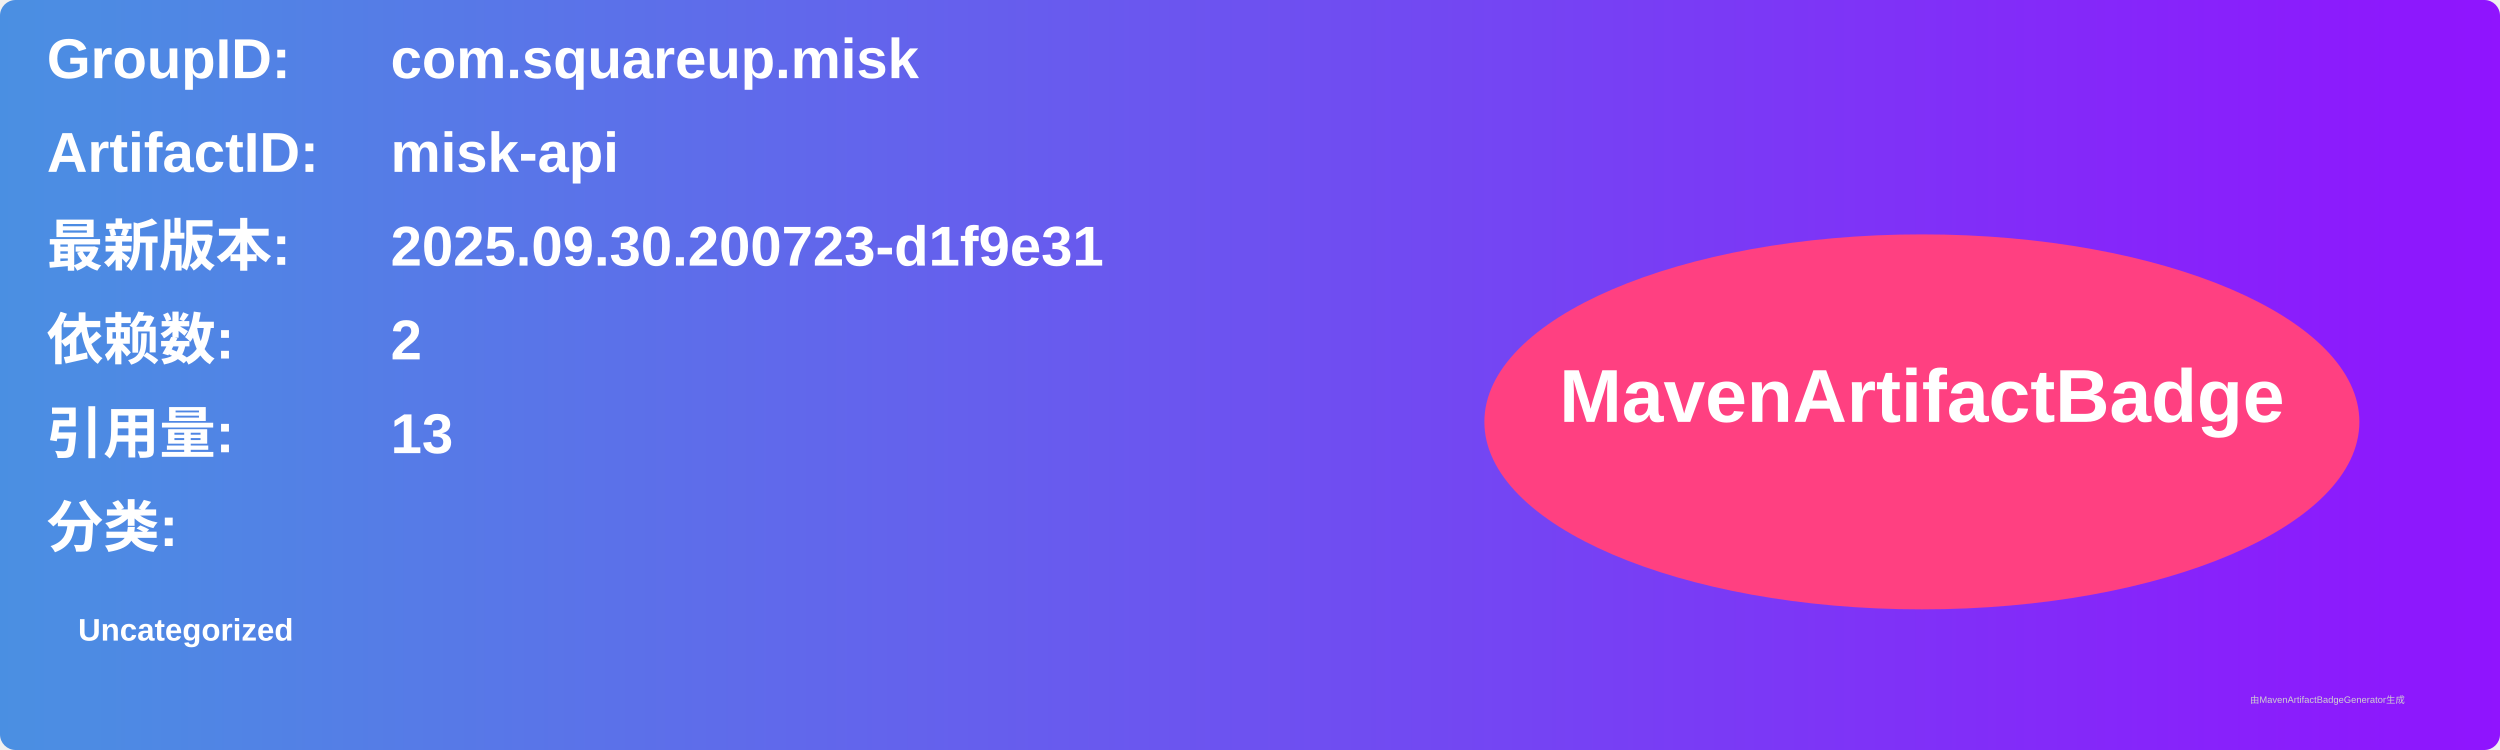
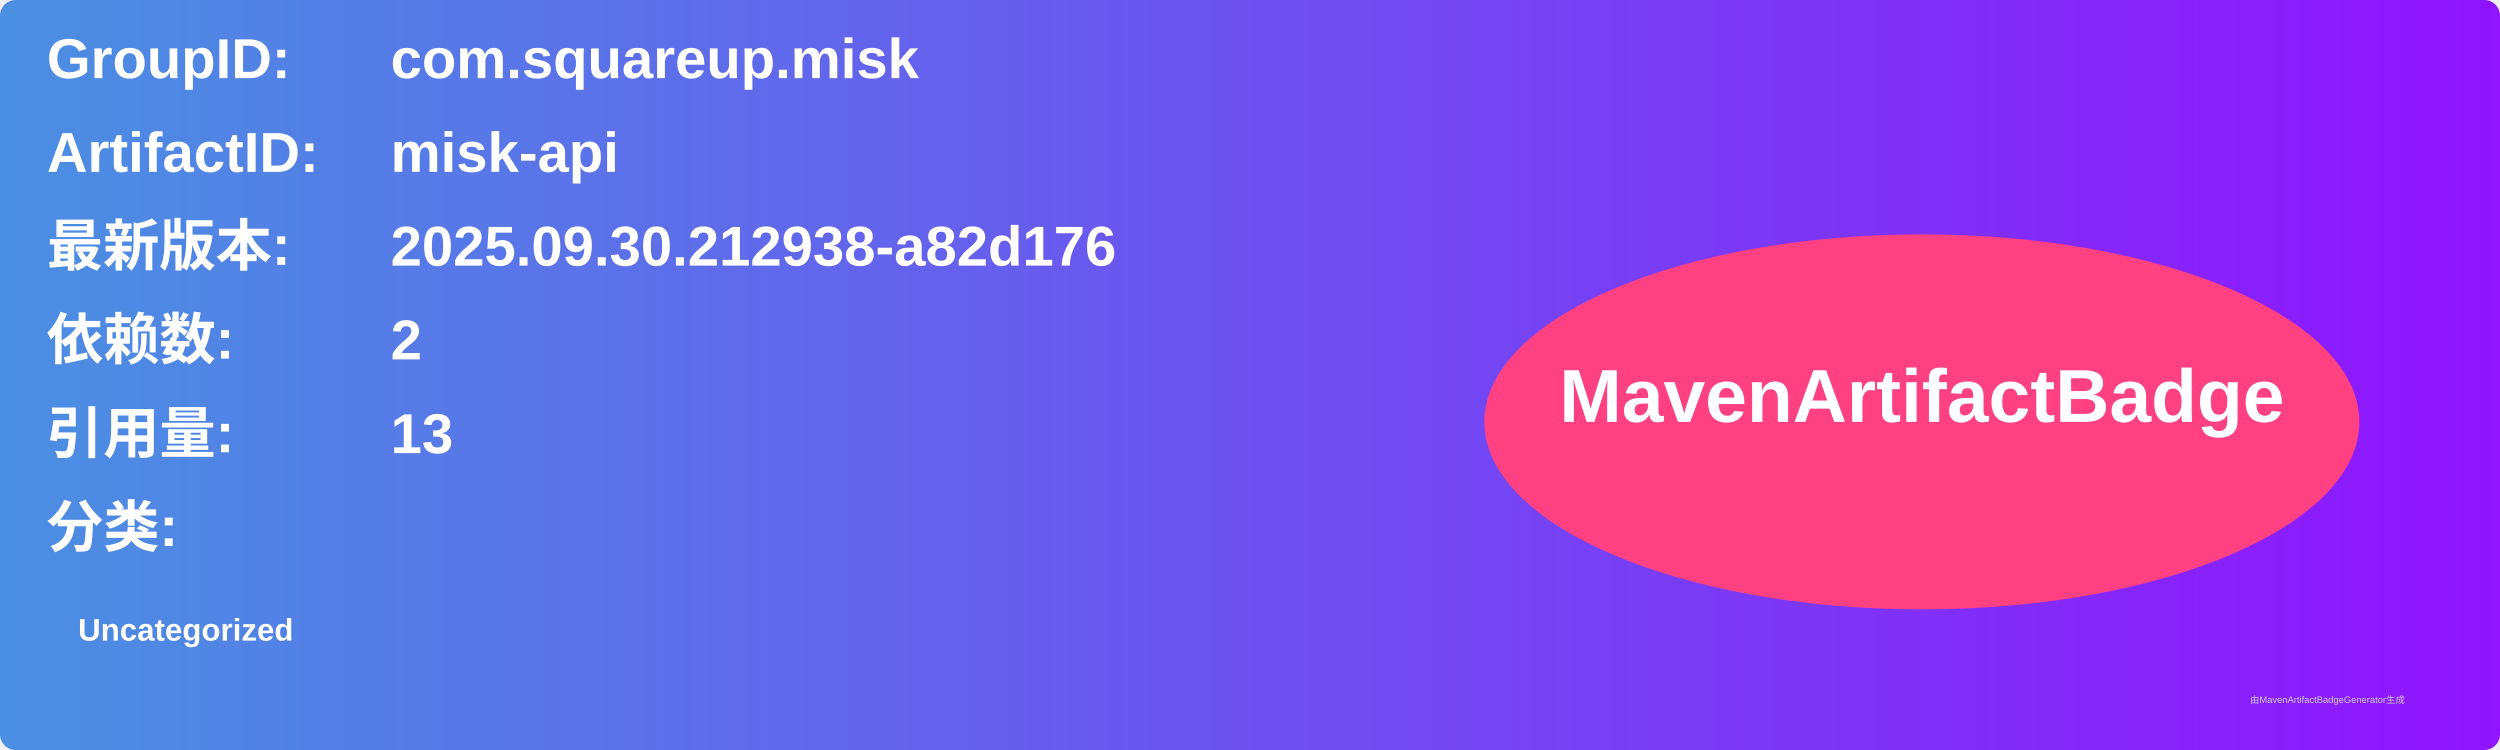
<svg xmlns="http://www.w3.org/2000/svg" width="800" height="240" viewBox="0 0 800 240">
  <linearGradient id="grad" x1="0%" y1="0%" x2="100%" y2="0%">
    <stop offset="0%" stop-color="#4a90e2" />
    <stop offset="100%" stop-color="#9013fe" />
  </linearGradient>
  <rect width="100%" height="100%" rx="5" ry="5" fill="url(#grad)" />
  <g transform="translate(15, 15)">
    <text x="0" y="10" font-family="Arial" font-size="18" fill="white" font-weight="bold" width="260">GroupID:</text>
    <text x="110" y="10" font-family="Arial" font-size="18" fill="white" font-weight="bold" width="460">com.squareup.misk</text>
    <text x="0" y="40" font-family="Arial" font-size="18" fill="white" font-weight="bold" width="260">ArtifactID:</text>
    <text x="110" y="40" font-family="Arial" font-size="18" fill="white" font-weight="bold" width="460">misk-api</text>
    <text x="0" y="70" font-family="Arial" font-size="18" fill="white" font-weight="bold">最新版本:</text>
    <text x="110" y="70" font-family="Arial" font-size="18" fill="white" font-weight="bold">
-       <tspan font-weight="bold">2025.09.30.200723-d1f9e31</tspan>
+       <tspan font-weight="bold">2025.09.30.212938-a82d176</tspan>
    </text>
    <text x="0" y="100" font-family="Arial" font-size="18" fill="white" font-weight="bold">依赖数: </text>
    <text x="110" y="100" font-family="Arial" font-size="18" fill="white">
      <tspan font-weight="bold">2</tspan>
    </text>
    <text x="0" y="130" font-family="Arial" font-size="18" fill="white" font-weight="bold">引用量: </text>
    <text x="110" y="130" font-family="Arial" font-size="18" fill="white">
      <tspan font-weight="bold">13</tspan>
    </text>
    <text x="0" y="160" font-family="Arial" font-size="18" fill="white" font-weight="bold">分类:</text>
    <text x="10" y="190" font-family="Arial" font-size="10" fill="white">
      <tspan font-weight="bold">Uncategorized</tspan>
    </text>
    <ellipse cx="600" cy="120" rx="140" ry="60" fill="#ff4081" />
    <text x="600" y="120" text-anchor="middle" font-family="Arial" font-size="24" fill="white" font-weight="bold">MavenArtifactBadge</text>
  </g>
  <text x="720" y="225" font-family="Arial" font-size="3" fill="#d0d0d0">由MavenArtifactBadgeGenerator生成</text>
</svg>
